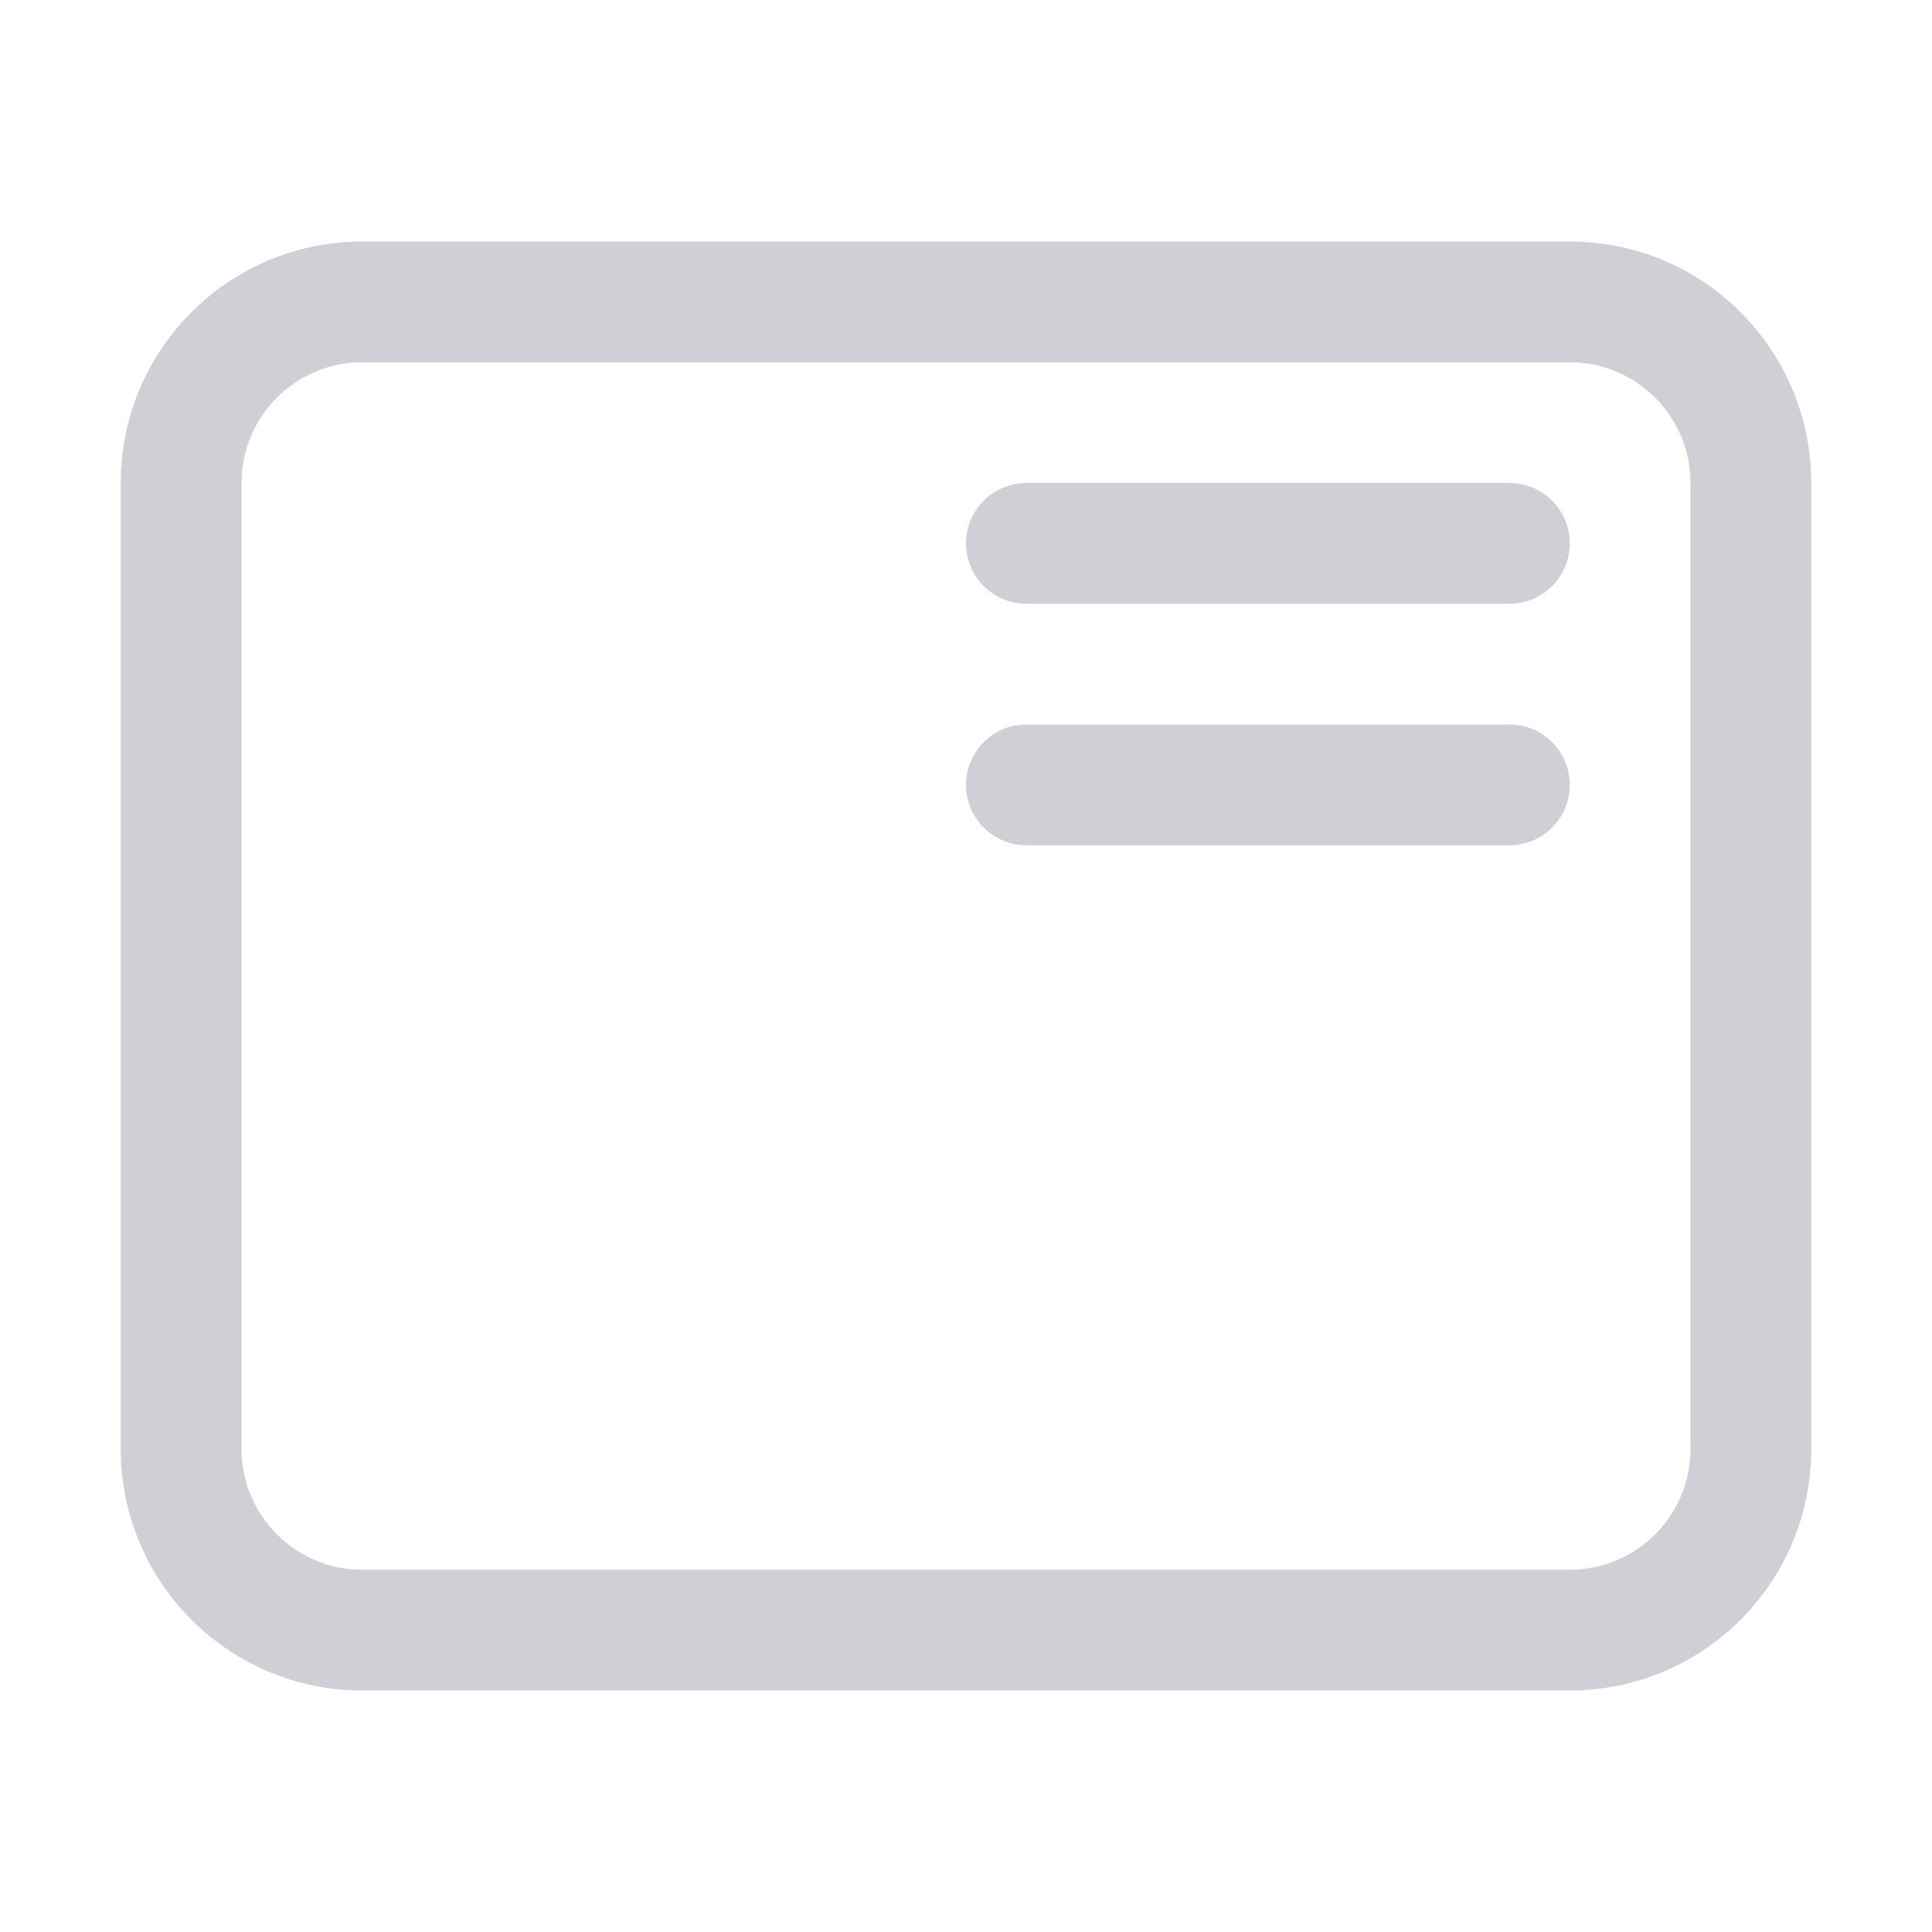
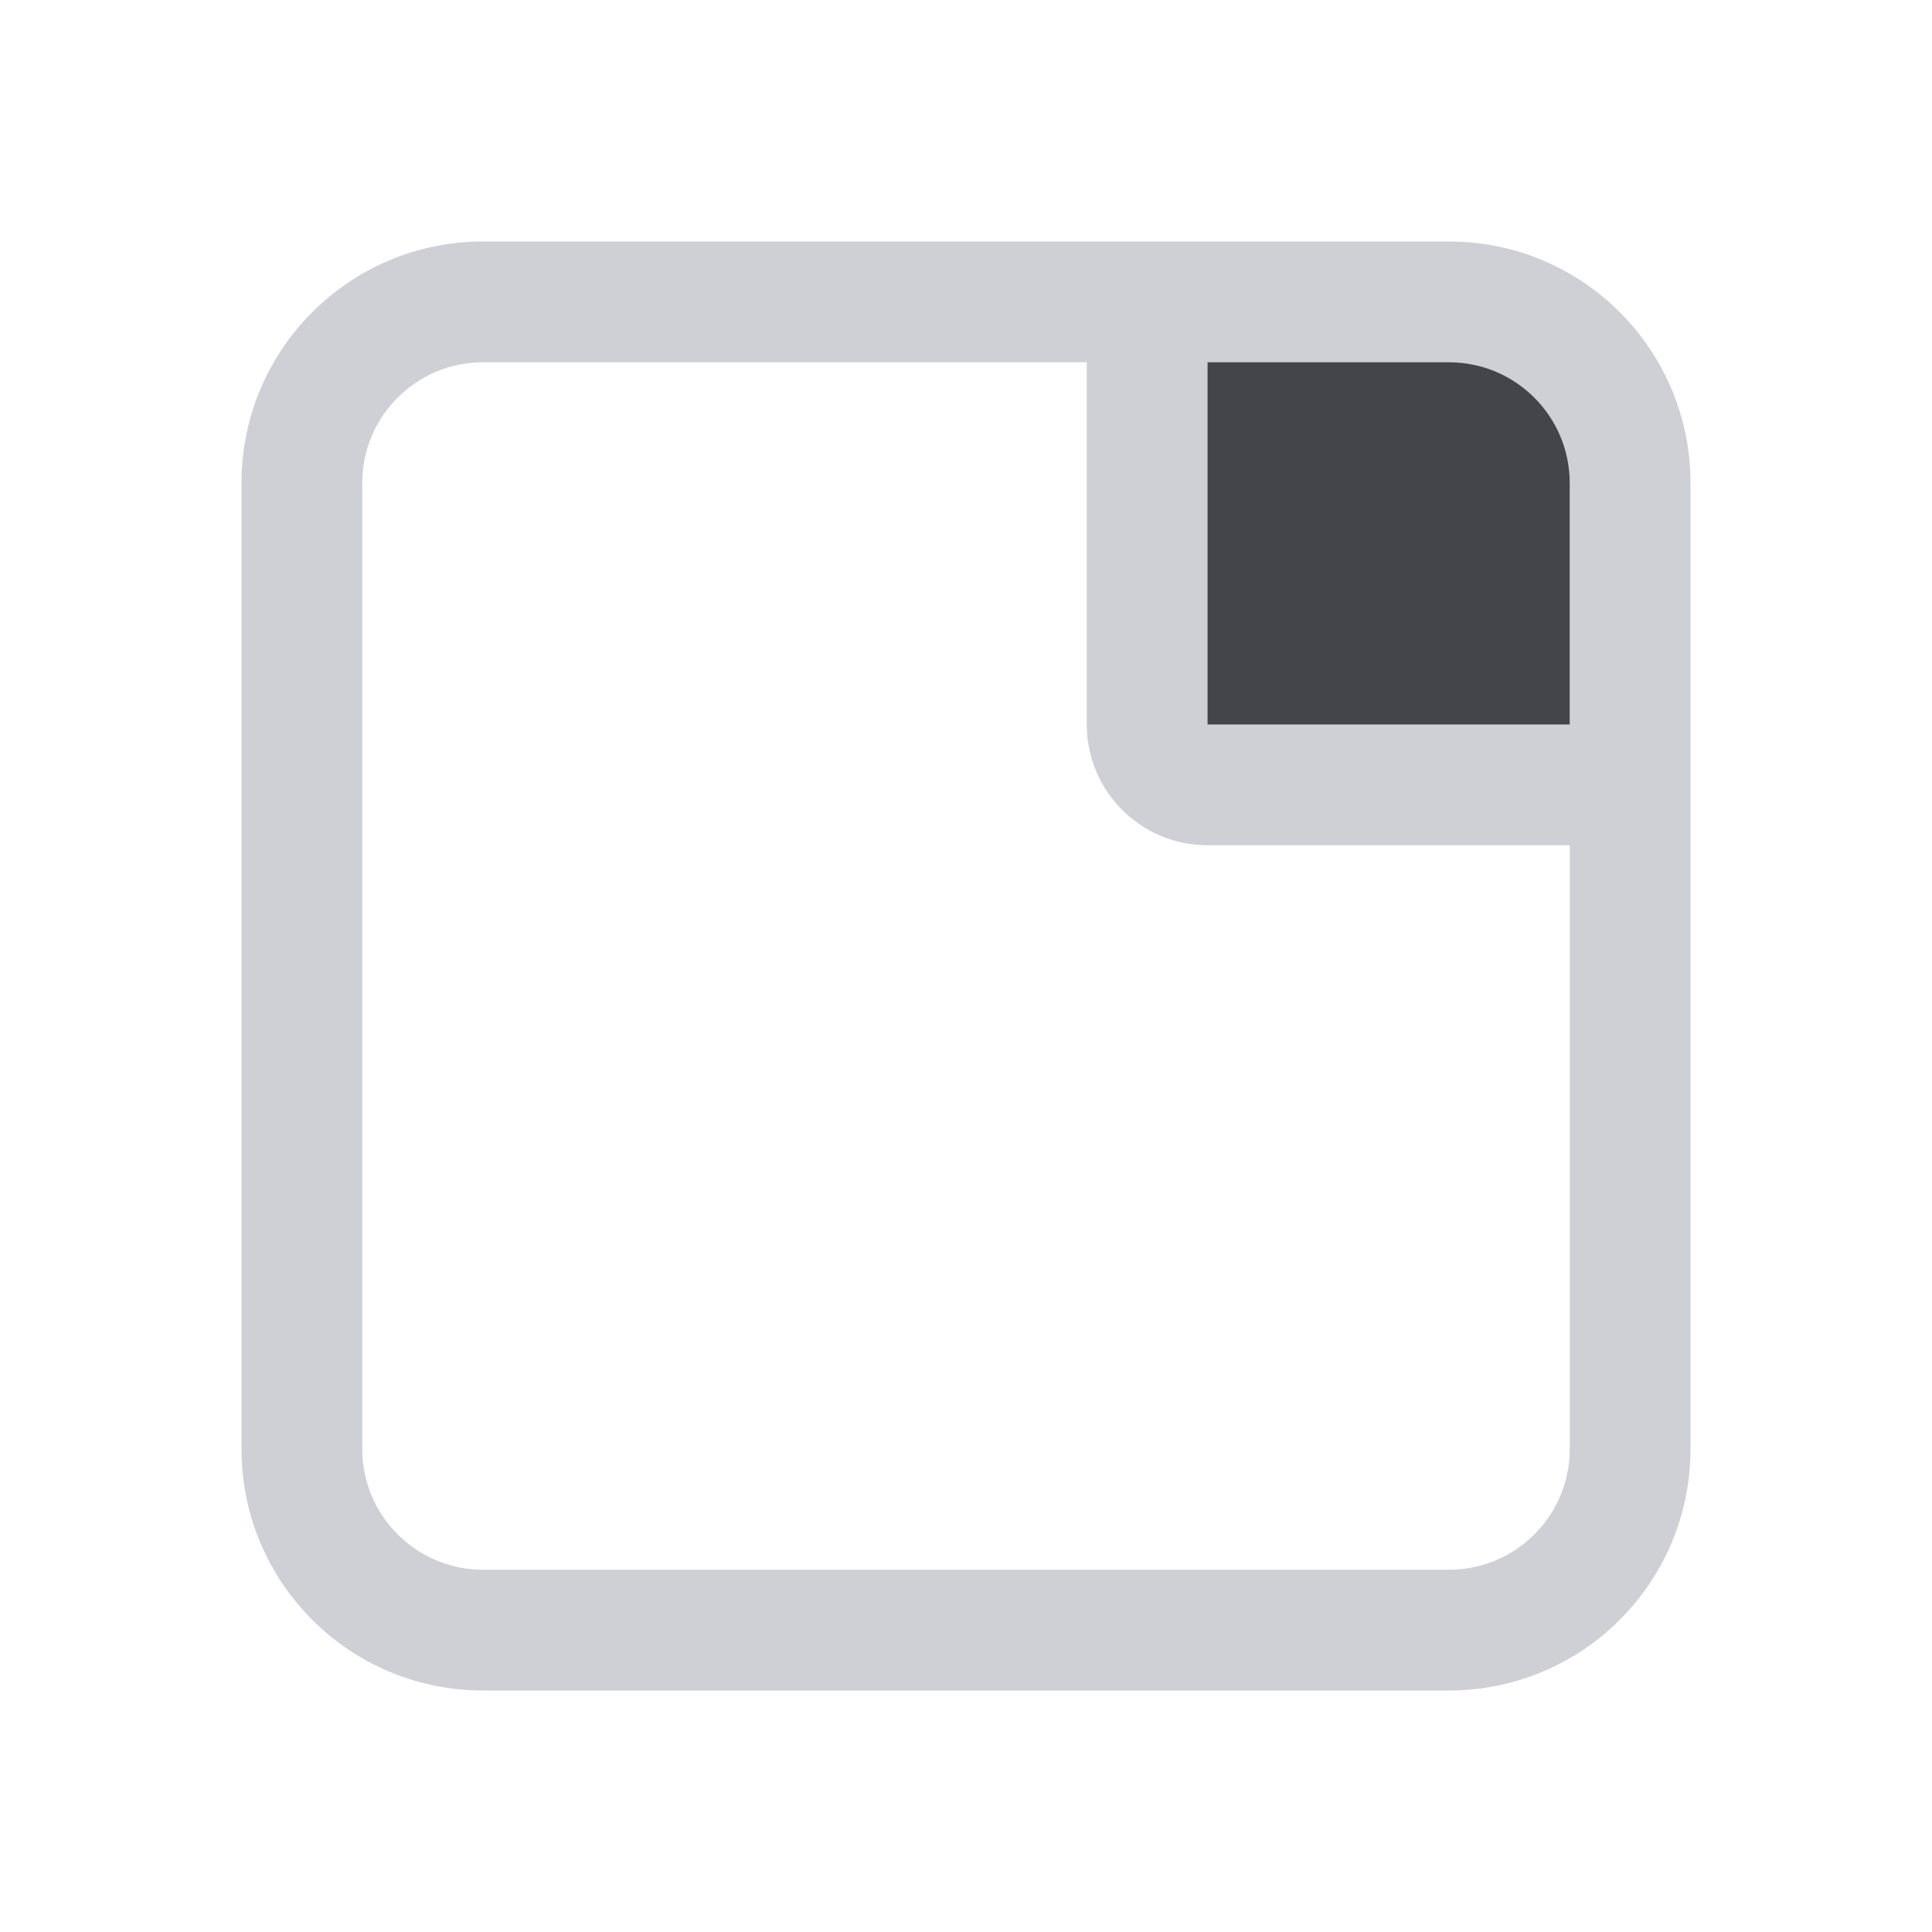
<svg xmlns="http://www.w3.org/2000/svg" width="16" height="16" viewBox="0 0 16 16" fill="none">
-   <path fill-rule="evenodd" clip-rule="evenodd" d="M1 4C1 2.895 1.895 2 3 2H13C14.105 2 15 2.895 15 4V12C15 13.105 14.105 14 13 14H3C1.895 14 1 13.105 1 12V4ZM3 3C2.448 3 2 3.448 2 4V12C2 12.552 2.448 13 3 13H13C13.552 13 14 12.552 14 12V4C14 3.448 13.552 3 13 3H3Z" fill="#CED0D6" />
-   <rect x="8" y="4" width="5" height="1" rx="0.5" fill="#CED0D6" />
-   <rect x="8" y="6" width="5" height="1" rx="0.5" fill="#CED0D6" />
+   <path fill-rule="evenodd" clip-rule="evenodd" d="M12 2C13.105 2 14 2.895 14 4V12C14 13.105 13.105 14 12 14H4C2.895 14 2 13.105 2 12V4C2 2.895 2.895 2 4 2H12ZM4 3C3.448 3 3 3.448 3 4V12C3 12.552 3.448 13 4 13H12C12.552 13 13 12.552 13 12V7H10C9.448 7 9 6.552 9 6V3H4ZM10 6H13V4C13 3.448 12.552 3 12 3H10V6Z" fill="#CED0D6" color-fill-key="icon-default-stroke" />
+   <path d="M12 3C12.552 3 13 3.448 13 4V6H10V3H12Z" fill="#43454A" color-fill-key="icon-default-fill" />
</svg>
